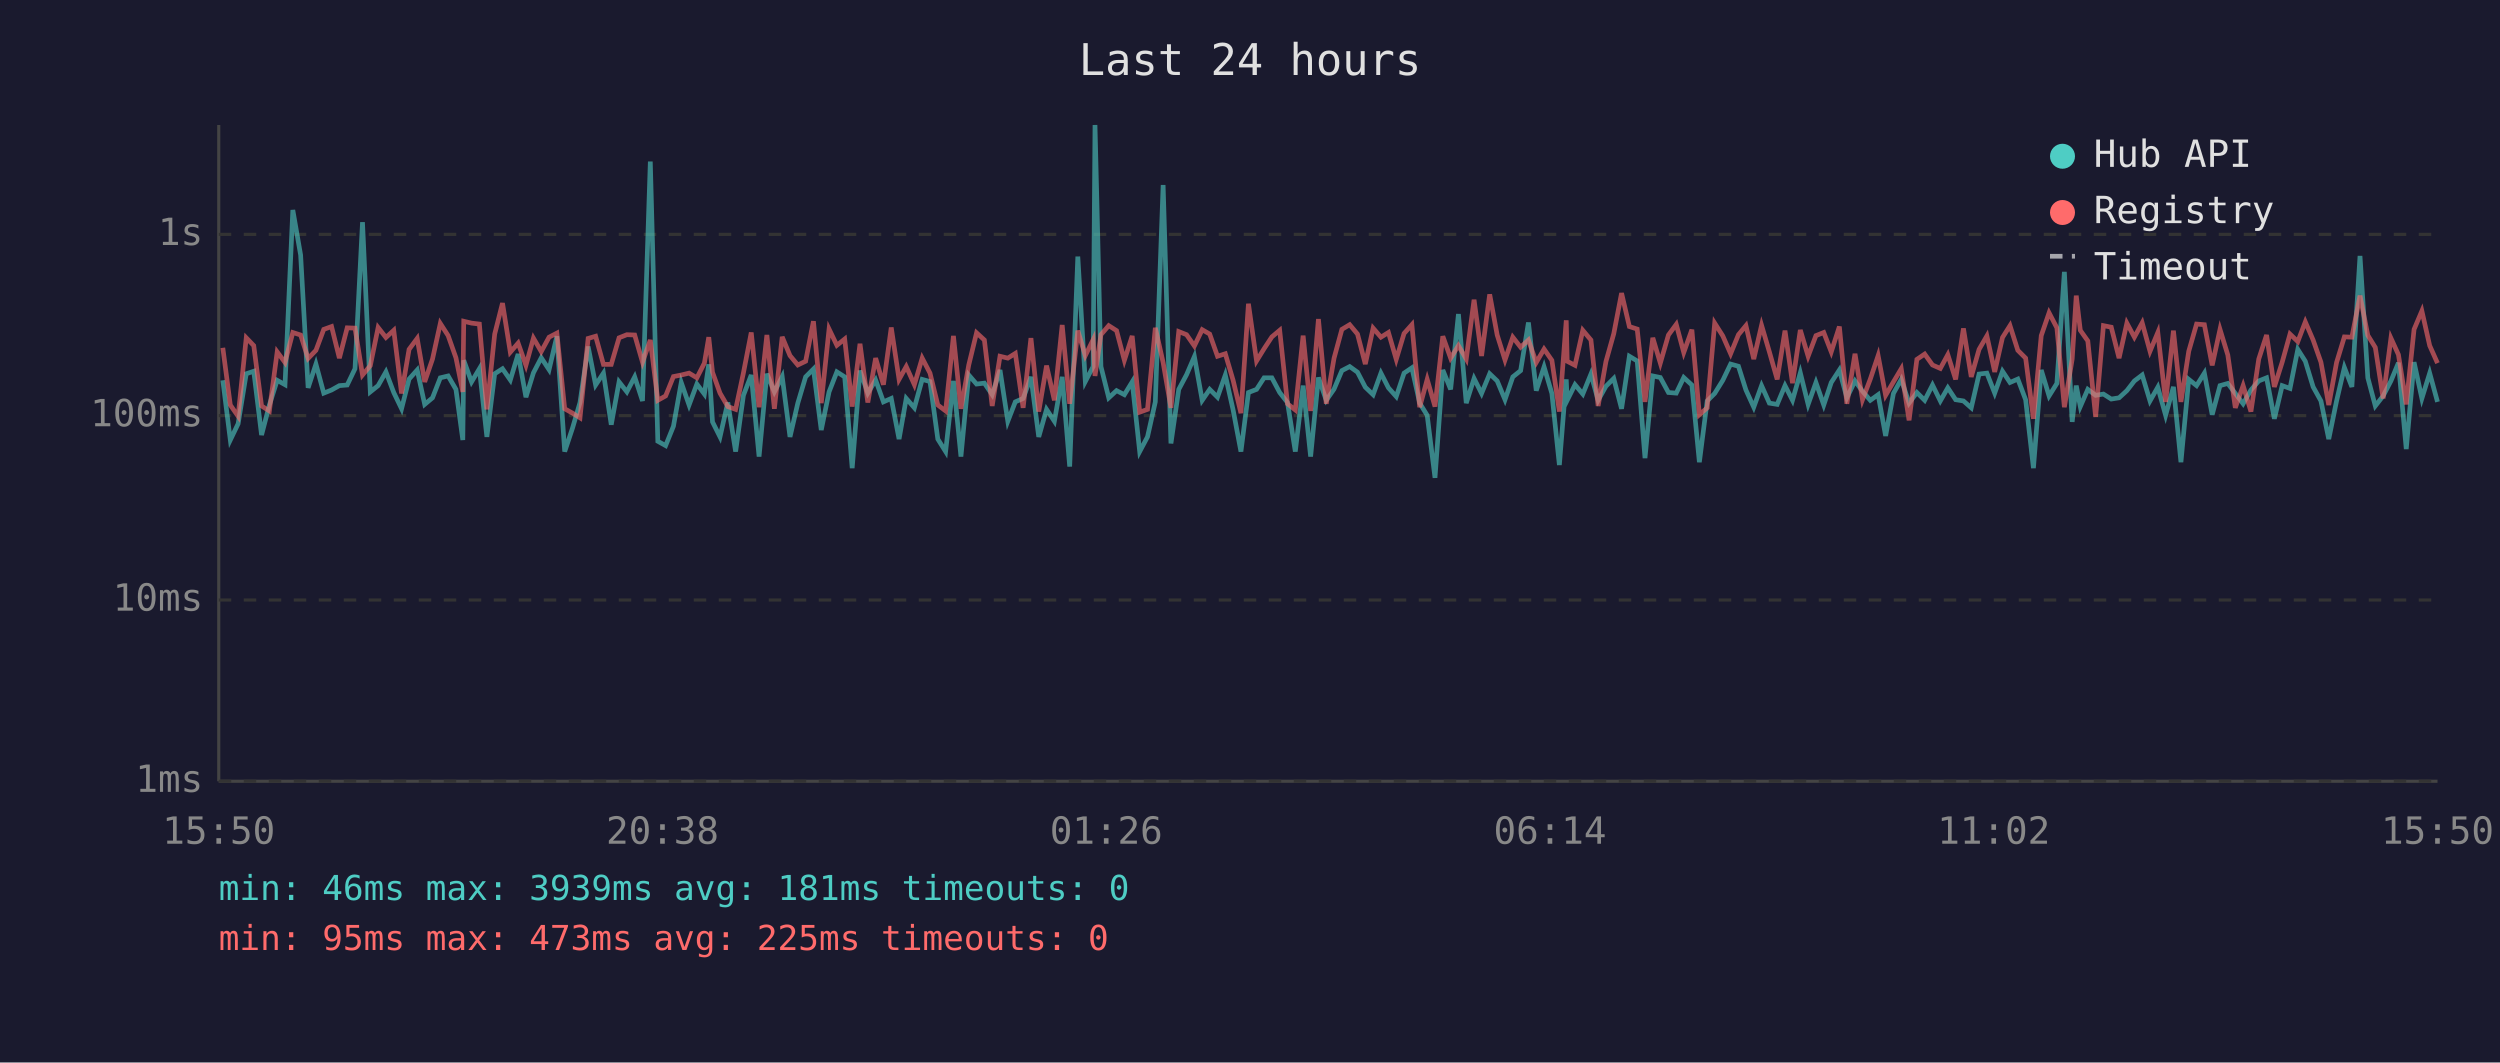
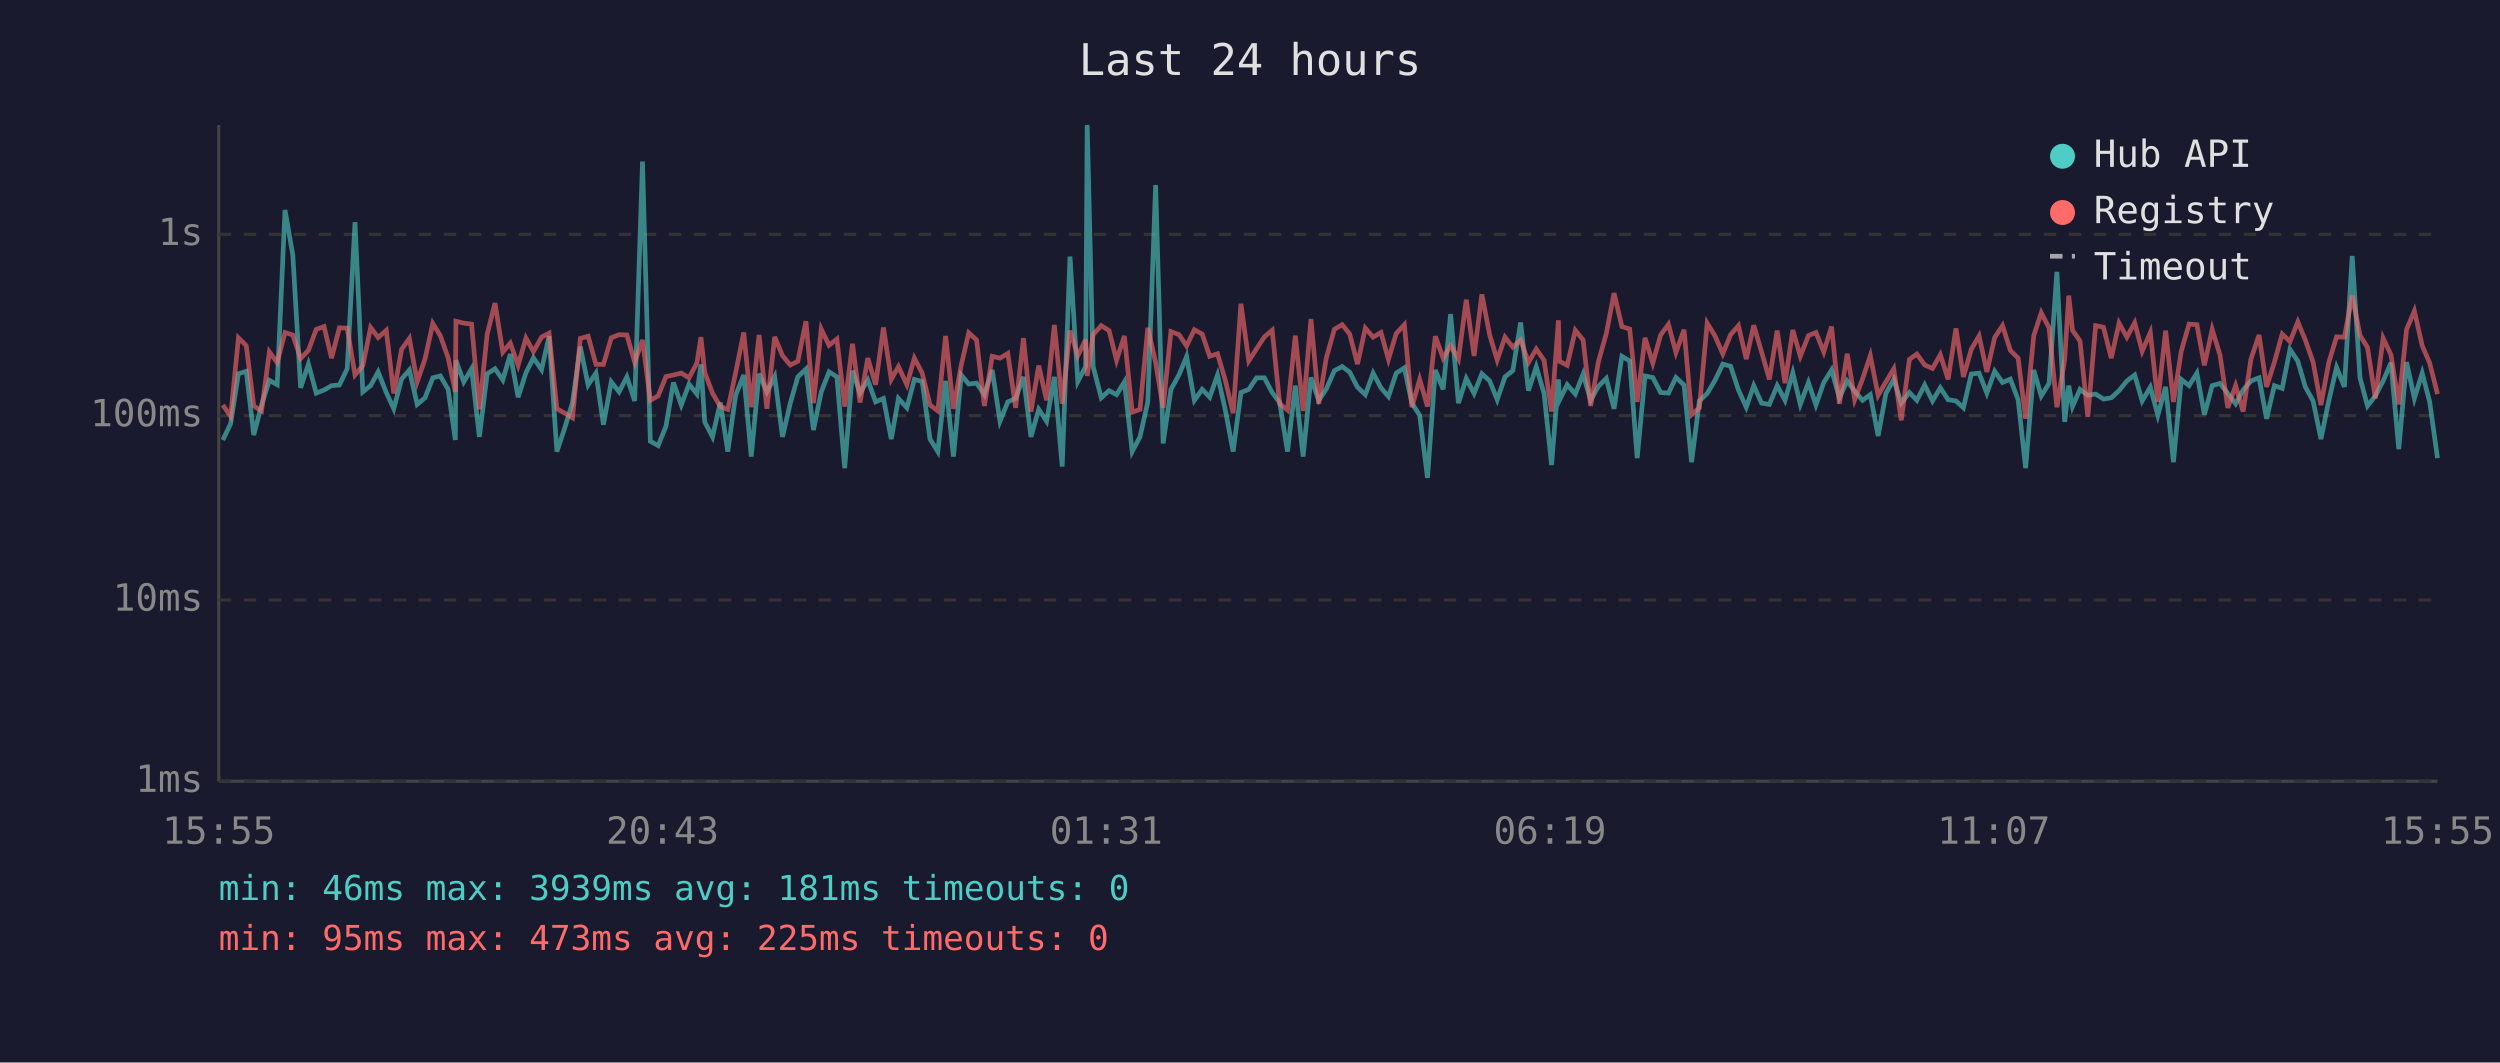
<svg xmlns="http://www.w3.org/2000/svg" viewBox="0 0 800 340" font-family="monospace" font-size="12">
  <rect width="800" height="340" fill="#1a1a2e" />
  <text x="400" y="24" fill="#e0e0e0" font-size="14" text-anchor="middle">Last 24 hours</text>
  <line x1="70" y1="40" x2="70" y2="250" stroke="#444" stroke-width="1" />
  <line x1="70" y1="250" x2="780" y2="250" stroke="#444" stroke-width="1" />
  <line x1="70" y1="250" x2="780" y2="250" stroke="#333" stroke-width="1" stroke-dasharray="4" />
  <text x="65" y="250" fill="#888" text-anchor="end" dominant-baseline="middle">1ms</text>
  <line x1="70" y1="192" x2="780" y2="192" stroke="#333" stroke-width="1" stroke-dasharray="4" />
  <text x="65" y="192" fill="#888" text-anchor="end" dominant-baseline="middle">10ms</text>
  <line x1="70" y1="133" x2="780" y2="133" stroke="#333" stroke-width="1" stroke-dasharray="4" />
  <text x="65" y="133" fill="#888" text-anchor="end" dominant-baseline="middle">100ms</text>
  <line x1="70" y1="75" x2="780" y2="75" stroke="#333" stroke-width="1" stroke-dasharray="4" />
  <text x="65" y="75" fill="#888" text-anchor="end" dominant-baseline="middle">1s</text>
-   <text x="70" y="270" fill="#888" text-anchor="middle">15:50</text>
-   <text x="212" y="270" fill="#888" text-anchor="middle">20:38</text>
-   <text x="354" y="270" fill="#888" text-anchor="middle">01:26</text>
-   <text x="496" y="270" fill="#888" text-anchor="middle">06:14</text>
-   <text x="638" y="270" fill="#888" text-anchor="middle">11:02</text>
-   <text x="780" y="270" fill="#888" text-anchor="middle">15:50</text>
-   <polyline points="71.3,121.7 73.7,140.8 76.2,135.6 78.8,119.6 81.2,118.8 83.7,139.2 86.2,129.6 88.7,121.7 91.2,123.1 93.7,67.2 96.2,81.6 98.6,124.1 101.1,116.5 103.6,125.8 106.1,124.8 108.6,123.4 111.1,123.2 113.6,118.0 116.0,71.1 118.5,125.4 121.0,123.4 123.5,119.0 126.0,125.6 128.5,130.8 130.9,121.3 133.5,118.4 135.9,129.4 138.4,127.3 140.9,120.9 143.4,120.3 145.9,124.6 148.1,140.8 148.4,115.3 150.9,122.2 153.4,118.0 155.8,139.8 158.3,119.6 160.8,118.0 163.3,121.6 165.8,113.3 168.3,127.1 170.7,119.3 173.2,114.5 175.7,118.3 178.2,107.6 180.7,144.5 183.2,137.0 185.6,128.8 188.2,110.9 190.6,123.2 193.1,119.4 195.6,135.9 198.1,122.2 200.6,125.4 203.1,120.6 205.6,128.3 208.1,51.7 210.5,141.2 213.0,142.6 215.5,136.4 218.0,122.4 220.5,129.6 223.0,122.9 225.4,126.1 226.8,116.6 228.0,135.0 230.4,139.8 232.9,128.8 235.4,144.5 237.9,126.5 240.4,120.0 242.9,146.1 245.4,119.6 247.8,125.4 250.3,120.5 252.8,139.8 255.3,129.0 257.8,120.6 260.3,118.1 262.8,137.6 265.3,125.4 267.8,119.0 270.3,120.6 272.7,149.8 275.2,118.6 277.7,125.8 280.2,121.6 282.7,128.6 285.2,127.5 287.7,140.5 290.0,127.5 292.6,130.5 295.1,121.4 297.6,122.1 300.1,140.5 302.6,144.5 305.1,121.9 307.5,146.1 310.0,120.0 312.5,122.9 315.0,122.6 317.5,126.3 320.0,118.4 322.5,134.8 324.9,128.6 327.4,127.5 329.9,120.6 332.4,139.8 334.9,131.0 337.4,134.8 339.9,120.6 342.3,149.3 344.9,82.1 347.3,122.1 349.8,117.3 350.4,40.0 352.3,117.3 354.8,127.3 357.3,125.0 359.8,126.3 362.3,122.2 364.7,144.5 367.2,139.8 369.7,128.6 372.2,59.2 374.7,141.9 377.2,124.6 379.7,119.9 382.2,114.1 384.7,128.1 387.1,124.6 389.6,127.1 392.1,120.0 394.6,131.2 397.1,144.5 399.5,125.6 402.1,124.6 404.5,120.9 407.0,120.9 409.5,125.6 412.0,128.8 414.5,144.5 417.0,123.4 419.4,146.1 421.9,120.8 424.4,128.1 426.9,124.5 429.4,118.6 431.9,117.3 434.4,119.1 436.9,123.9 439.4,126.3 441.9,119.4 444.3,124.1 446.8,126.9 449.3,119.4 451.8,117.7 454.3,129.0 456.7,132.9 459.2,152.9 461.7,118.4 464.2,124.6 466.7,100.5 469.2,129.0 471.7,121.1 474.1,125.9 476.7,119.6 479.1,121.9 481.6,127.9 484.1,120.6 486.6,118.6 489.1,103.2 491.6,125.0 494.1,117.4 496.6,125.9 499.0,148.8 501.2,121.4 501.5,128.1 504.0,123.1 506.5,126.1 509.1,119.7 511.4,128.1 513.9,123.6 516.4,121.1 518.9,130.8 521.4,114.0 523.9,115.5 526.4,146.6 528.9,120.3 531.3,120.8 533.9,125.6 536.4,125.8 538.8,120.8 541.4,123.2 543.8,147.9 546.3,128.3 548.7,125.9 551.3,121.7 553.8,116.5 556.3,117.2 558.7,124.8 561.2,130.3 563.7,123.4 566.2,129.0 568.7,129.4 571.2,123.4 573.6,128.1 576.1,119.3 578.6,129.4 581.1,122.4 583.6,129.6 586.0,122.4 588.6,118.4 591.0,127.3 593.6,121.9 596.0,125.2 598.5,128.1 601.0,126.3 603.4,139.5 605.9,125.9 608.4,121.4 610.9,129.0 613.4,125.6 615.9,128.1 618.4,123.2 620.9,128.3 623.3,124.1 625.8,127.9 628.3,128.3 630.8,130.5 633.3,119.7 635.8,119.4 638.3,125.8 640.8,118.8 643.2,122.4 645.7,121.3 648.2,127.9 650.7,149.8 653.2,118.4 655.7,126.7 658.2,122.7 660.6,87.0 663.1,135.0 664.4,123.4 665.7,130.1 668.1,124.6 670.6,126.5 673.1,126.1 675.6,127.7 678.1,127.3 680.6,125.0 683.0,121.9 685.5,120.0 688.0,128.3 690.5,123.9 693.0,132.9 695.5,123.8 697.9,147.9 700.4,121.4 702.9,123.4 705.4,119.4 707.9,132.7 710.4,123.4 712.9,122.7 715.3,125.9 717.8,129.2 720.3,124.8 722.8,121.9 725.3,120.9 727.8,134.0 730.3,123.4 732.8,124.3 735.3,111.8 737.7,115.6 740.2,123.8 742.7,128.3 745.2,140.5 747.7,128.3 750.2,117.6 752.6,123.8 755.2,81.9 757.7,120.9 760.1,129.9 762.6,126.7 765.1,121.9 767.5,116.1 770.0,143.7 772.5,115.9 775.0,127.5 777.5,119.4 780.0,128.6" fill="none" stroke="#4ecdc4" stroke-width="1.5" opacity="0.6" />
-   <polyline points="71.3,111.3 73.7,129.6 76.2,133.2 78.8,108.1 81.2,110.6 83.7,129.9 86.2,131.5 88.7,112.6 91.2,116.0 93.7,106.4 96.2,107.2 98.6,114.7 101.1,112.1 103.6,105.4 106.1,104.5 108.6,114.6 111.1,104.9 113.6,105.0 116.0,120.0 118.5,117.0 121.0,104.8 123.5,108.0 126.0,105.7 128.5,125.9 130.9,111.8 133.5,108.3 135.9,122.2 138.4,114.9 140.9,103.5 143.4,107.4 145.9,114.5 148.1,125.4 148.4,102.8 150.9,103.4 153.4,103.7 155.8,131.0 158.3,106.9 160.8,97.0 163.3,112.7 165.8,109.8 168.3,116.9 170.7,108.2 173.2,112.5 175.7,107.9 178.2,106.6 180.7,130.8 183.2,132.2 185.6,133.7 188.2,108.3 190.6,107.6 193.1,116.6 195.6,116.6 198.1,108.1 200.6,107.1 203.1,107.2 205.6,115.9 208.1,108.8 210.5,128.1 213.0,126.7 215.5,120.5 218.0,120.0 220.5,119.4 223.0,120.9 225.4,116.2 226.8,107.9 228.0,119.1 230.4,125.8 232.9,130.1 235.4,131.0 237.9,119.3 240.4,106.4 242.9,130.3 245.4,107.2 247.8,130.8 250.3,107.8 252.8,113.8 255.3,116.8 257.8,115.6 260.3,102.8 262.8,129.0 265.3,105.3 267.8,110.5 270.3,108.5 272.7,130.1 275.2,110.0 277.7,128.8 280.2,114.6 282.7,123.1 285.2,104.8 287.7,121.4 290.0,117.3 292.6,123.1 295.1,114.6 297.6,119.4 300.1,129.6 302.6,131.5 305.1,107.5 307.5,130.8 310.0,116.8 312.5,106.5 315.0,108.8 317.5,129.9 320.0,114.0 322.5,114.6 324.9,113.1 327.4,130.5 329.9,108.2 332.4,131.7 334.9,117.0 337.4,128.1 339.9,104.0 342.3,129.2 344.9,105.8 347.3,113.8 349.8,108.7 350.4,120.3 352.3,107.1 354.8,104.2 357.3,105.8 359.8,115.3 362.3,107.5 364.7,131.9 367.2,131.0 369.7,104.9 372.2,116.0 374.7,130.5 377.2,106.1 379.7,107.1 382.2,110.7 384.7,105.5 387.1,106.9 389.6,114.0 392.1,113.2 394.6,121.7 397.1,132.2 399.5,97.2 402.1,115.5 404.5,111.6 407.0,107.8 409.5,105.7 412.0,129.2 414.5,131.2 417.0,107.4 419.4,131.5 421.9,102.1 424.4,129.2 426.9,114.6 429.4,105.4 431.9,103.9 434.4,106.9 436.9,116.5 439.4,105.0 441.9,107.9 444.3,106.4 446.8,115.0 449.3,106.7 451.8,103.9 454.3,130.3 456.7,121.4 459.2,130.1 461.7,107.6 464.2,114.6 466.7,110.6 469.2,114.9 471.7,95.9 474.1,113.9 476.7,94.2 479.1,107.2 481.6,115.2 484.1,107.9 486.6,111.1 489.1,108.8 491.6,116.0 494.1,111.7 496.6,115.3 499.0,131.7 501.2,102.5 501.5,115.6 504.0,116.9 506.5,105.7 509.1,108.8 511.4,129.9 513.9,115.7 516.4,106.8 518.9,93.8 521.4,104.5 523.9,105.3 526.4,128.6 528.9,108.1 531.3,116.2 533.9,107.2 536.4,103.8 538.8,112.8 541.4,105.5 543.8,132.7 546.3,130.5 548.7,103.4 551.3,107.5 553.8,113.2 556.3,107.1 558.7,104.2 561.2,114.9 563.7,104.1 566.2,112.6 568.7,121.4 571.2,105.8 573.6,122.6 576.1,105.6 578.6,114.0 581.1,107.4 583.6,106.4 586.0,112.6 588.6,104.5 591.0,129.2 593.6,113.2 596.0,127.9 598.5,121.3 601.0,113.8 603.4,126.5 605.9,122.2 608.4,118.0 610.9,134.5 613.4,115.0 615.9,113.3 618.4,116.8 620.9,117.9 623.3,113.5 625.8,121.4 628.3,105.1 630.8,120.6 633.3,111.8 635.8,107.5 638.3,119.0 640.8,108.0 643.2,104.2 645.7,112.1 648.2,114.6 650.7,134.0 653.2,107.4 655.7,100.1 658.2,104.9 660.6,130.3 663.1,114.9 664.4,94.6 665.7,105.7 668.1,109.1 670.6,133.4 673.1,104.2 675.6,104.7 678.1,114.6 680.6,103.4 683.0,107.9 685.5,103.3 688.0,112.4 690.5,106.4 693.0,128.6 695.5,105.8 697.9,128.6 700.4,112.4 702.9,103.7 705.4,103.9 707.9,116.9 710.4,105.4 712.9,113.6 715.3,130.5 717.8,123.4 720.3,131.7 722.8,114.9 725.3,107.2 727.8,123.8 730.3,115.9 732.8,106.9 735.3,109.3 737.7,103.0 740.2,108.8 742.7,115.9 745.2,129.6 747.7,116.0 750.2,107.8 752.6,107.9 755.2,94.6 757.7,107.3 760.1,111.2 762.6,127.5 765.1,108.2 767.5,113.5 770.0,129.4 772.5,105.4 775.0,99.5 777.5,110.6 780.0,116.2" fill="none" stroke="#ff6b6b" stroke-width="1.5" opacity="0.6" />
+   <text x="70" y="270" fill="#888" text-anchor="middle">15:55</text>
+   <text x="212" y="270" fill="#888" text-anchor="middle">20:43</text>
+   <text x="354" y="270" fill="#888" text-anchor="middle">01:31</text>
+   <text x="496" y="270" fill="#888" text-anchor="middle">06:19</text>
+   <text x="638" y="270" fill="#888" text-anchor="middle">11:07</text>
+   <text x="780" y="270" fill="#888" text-anchor="middle">15:55</text>
+   <polyline points="71.3,140.8 73.8,135.6 76.3,119.6 78.8,118.8 81.2,139.2 83.7,129.6 86.2,121.7 88.7,123.1 91.2,67.2 93.7,81.6 96.2,124.1 98.7,116.5 101.2,125.8 103.7,124.8 106.1,123.4 108.6,123.2 111.1,118.0 113.6,71.1 116.1,125.4 118.6,123.4 121.0,119.0 123.6,125.6 126.0,130.8 128.5,121.3 131.0,118.4 133.5,129.4 136.0,127.3 138.5,120.9 140.9,120.3 143.4,124.6 145.7,140.8 145.9,115.3 148.4,122.2 150.9,118.0 153.4,139.8 155.9,119.6 158.4,118.0 160.9,121.6 163.3,113.3 165.8,127.1 168.3,119.3 170.7,114.5 173.3,118.3 175.7,107.6 178.2,144.5 180.7,137.0 183.2,128.8 185.7,110.9 188.2,123.2 190.7,119.4 193.1,135.9 195.6,122.2 198.1,125.4 200.6,120.6 203.1,128.3 205.6,51.7 208.1,141.2 210.6,142.6 213.1,136.4 215.5,122.4 218.0,129.6 220.5,122.9 223.0,126.1 224.3,116.6 225.5,135.0 228.0,139.8 230.5,128.8 232.9,144.5 235.4,126.5 238.0,120.0 240.4,146.1 242.9,119.6 245.4,125.4 247.9,120.5 250.4,139.8 252.9,129.0 255.3,120.6 257.9,118.1 260.3,137.6 262.8,125.4 265.3,119.0 267.8,120.6 270.3,149.8 272.8,118.6 275.2,125.8 277.7,121.6 280.2,128.6 282.7,127.5 285.2,140.5 287.5,127.5 290.2,130.5 292.6,121.4 295.1,122.1 297.6,140.5 300.1,144.5 302.6,121.9 305.1,146.1 307.6,120.0 310.0,122.9 312.5,122.6 315.0,126.3 317.5,118.4 320.0,134.8 322.5,128.6 325.0,127.5 327.5,120.6 329.9,139.8 332.4,131.0 334.9,134.8 337.4,120.6 339.9,149.3 342.4,82.1 344.9,122.1 347.4,117.3 347.9,40.0 349.8,117.3 352.4,127.3 354.9,125.0 357.3,126.3 359.8,122.2 362.3,144.5 364.8,139.8 367.3,128.6 369.8,59.2 372.2,141.9 374.7,124.6 377.3,119.9 379.7,114.1 382.2,128.1 384.7,124.6 387.1,127.1 389.6,120.0 392.1,131.2 394.6,144.5 397.1,125.6 399.6,124.6 402.1,120.9 404.6,120.9 407.1,125.6 409.5,128.8 412.0,144.5 414.5,123.4 417.0,146.1 419.5,120.8 422.0,128.1 424.4,124.5 427.0,118.6 429.5,117.3 431.9,119.1 434.4,123.9 436.9,126.3 439.4,119.4 441.9,124.1 444.3,126.9 446.8,119.4 449.4,117.7 451.8,129.0 454.3,132.9 456.8,152.9 459.3,118.4 461.8,124.6 464.2,100.5 466.7,129.0 469.2,121.1 471.7,125.9 474.2,119.6 476.7,121.9 479.1,127.9 481.6,120.6 484.1,118.6 486.6,103.2 489.1,125.0 491.6,117.4 494.1,125.9 496.5,148.8 498.7,121.4 499.0,128.1 501.5,123.1 504.1,126.1 506.6,119.7 509.0,128.1 511.5,123.6 514.0,121.1 516.5,130.8 519.0,114.0 521.5,115.5 523.9,146.6 526.4,120.3 528.9,120.8 531.4,125.6 533.9,125.8 536.3,120.8 538.9,123.2 541.3,147.9 543.8,128.3 546.3,125.9 548.8,121.7 551.3,116.5 553.8,117.2 556.3,124.8 558.8,130.3 561.2,123.4 563.7,129.0 566.2,129.4 568.7,123.4 571.2,128.1 573.7,119.3 576.1,129.4 578.7,122.4 581.1,129.6 583.6,122.4 586.1,118.4 588.6,127.3 591.1,121.9 593.5,125.2 596.0,128.1 598.5,126.3 601.0,139.5 603.5,125.9 606.0,121.4 608.4,129.0 611.0,125.6 613.4,128.1 615.9,123.2 618.4,128.3 620.9,124.1 623.4,127.9 625.9,128.3 628.3,130.5 630.8,119.7 633.3,119.4 635.8,125.8 638.3,118.8 640.8,122.4 643.3,121.3 645.8,127.9 648.2,149.8 650.8,118.4 653.2,126.7 655.7,122.7 658.2,87.0 660.7,135.0 662.0,123.4 663.2,130.1 665.6,124.6 668.1,126.5 670.6,126.1 673.1,127.7 675.6,127.3 678.1,125.0 680.6,121.9 683.1,120.0 685.5,128.3 688.1,123.9 690.5,132.9 693.0,123.8 695.5,147.9 698.0,121.4 700.5,123.4 703.0,119.4 705.4,132.7 707.9,123.4 710.4,122.7 712.9,125.9 715.4,129.2 717.8,124.8 720.3,121.9 722.9,120.9 725.3,134.0 727.8,123.4 730.3,124.3 732.8,111.8 735.3,115.6 737.7,123.8 740.2,128.3 742.7,140.5 745.2,128.3 747.7,117.6 750.2,123.8 752.7,81.9 755.2,120.9 757.6,129.9 760.1,126.7 762.6,121.9 765.1,116.1 767.6,143.7 770.1,115.9 772.6,127.5 775.1,119.4 777.5,128.6 780.0,146.6" fill="none" stroke="#4ecdc4" stroke-width="1.5" opacity="0.6" />
+   <polyline points="71.3,129.6 73.8,133.2 76.3,108.1 78.8,110.6 81.2,129.9 83.7,131.5 86.2,112.6 88.7,116.0 91.2,106.4 93.7,107.2 96.2,114.7 98.7,112.1 101.2,105.4 103.7,104.5 106.1,114.6 108.6,104.9 111.1,105.0 113.6,120.0 116.1,117.0 118.6,104.8 121.0,108.0 123.6,105.7 126.0,125.9 128.5,111.8 131.0,108.3 133.5,122.2 136.0,114.9 138.5,103.5 140.9,107.4 143.4,114.5 145.7,125.4 145.9,102.8 148.4,103.4 150.9,103.7 153.4,131.0 155.9,106.9 158.4,97.0 160.9,112.7 163.3,109.8 165.8,116.9 168.3,108.2 170.7,112.5 173.3,107.9 175.7,106.6 178.2,130.8 180.7,132.2 183.2,133.7 185.7,108.3 188.2,107.6 190.7,116.6 193.1,116.6 195.6,108.1 198.1,107.1 200.6,107.2 203.1,115.9 205.6,108.8 208.1,128.1 210.6,126.7 213.1,120.5 215.5,120.0 218.0,119.4 220.5,120.9 223.0,116.2 224.3,107.9 225.5,119.1 228.0,125.8 230.5,130.1 232.9,131.0 235.4,119.3 238.0,106.4 240.4,130.3 242.9,107.2 245.4,130.8 247.9,107.8 250.4,113.8 252.9,116.8 255.3,115.6 257.9,102.8 260.3,129.0 262.8,105.3 265.3,110.5 267.8,108.5 270.3,130.1 272.8,110.0 275.2,128.8 277.7,114.6 280.2,123.1 282.7,104.8 285.2,121.4 287.5,117.3 290.2,123.1 292.6,114.6 295.1,119.4 297.6,129.6 300.1,131.5 302.6,107.5 305.1,130.8 307.6,116.8 310.0,106.5 312.5,108.8 315.0,129.9 317.5,114.0 320.0,114.6 322.5,113.1 325.0,130.5 327.5,108.2 329.9,131.7 332.4,117.0 334.9,128.1 337.4,104.0 339.9,129.2 342.4,105.8 344.9,113.8 347.4,108.7 347.9,120.3 349.8,107.1 352.4,104.2 354.9,105.8 357.3,115.3 359.8,107.5 362.3,131.9 364.8,131.0 367.3,104.9 369.8,116.0 372.2,130.5 374.7,106.1 377.3,107.1 379.7,110.7 382.2,105.5 384.7,106.9 387.1,114.0 389.6,113.2 392.1,121.7 394.6,132.2 397.1,97.2 399.6,115.5 402.1,111.6 404.6,107.8 407.1,105.7 409.5,129.2 412.0,131.2 414.5,107.4 417.0,131.5 419.5,102.1 422.0,129.2 424.4,114.6 427.0,105.4 429.5,103.9 431.9,106.9 434.4,116.5 436.9,105.0 439.4,107.9 441.9,106.4 444.3,115.0 446.8,106.7 449.4,103.9 451.8,130.3 454.3,121.4 456.8,130.1 459.3,107.6 461.8,114.6 464.2,110.6 466.7,114.9 469.2,95.9 471.7,113.9 474.2,94.2 476.7,107.2 479.1,115.2 481.6,107.9 484.1,111.1 486.6,108.8 489.1,116.0 491.6,111.7 494.1,115.3 496.5,131.7 498.7,102.5 499.0,115.6 501.5,116.9 504.1,105.7 506.6,108.8 509.0,129.9 511.5,115.7 514.0,106.8 516.5,93.8 519.0,104.5 521.5,105.3 523.9,128.6 526.4,108.1 528.9,116.2 531.4,107.2 533.9,103.8 536.3,112.8 538.9,105.5 541.3,132.7 543.8,130.5 546.3,103.4 548.8,107.5 551.3,113.2 553.8,107.1 556.3,104.2 558.8,114.9 561.2,104.1 563.7,112.6 566.2,121.4 568.7,105.8 571.2,122.6 573.7,105.6 576.1,114.0 578.7,107.4 581.1,106.4 583.6,112.6 586.1,104.5 588.6,129.2 591.1,113.2 593.5,127.9 596.0,121.3 598.5,113.8 601.0,126.5 603.5,122.2 606.0,118.0 608.4,134.5 611.0,115.0 613.4,113.3 615.9,116.8 618.4,117.9 620.9,113.5 623.4,121.4 625.9,105.1 628.3,120.6 630.8,111.8 633.3,107.5 635.8,119.0 638.3,108.0 640.8,104.2 643.3,112.1 645.8,114.6 648.2,134.0 650.8,107.4 653.2,100.1 655.7,104.9 658.2,130.3 660.7,114.9 662.0,94.6 663.2,105.7 665.6,109.1 668.1,133.4 670.6,104.2 673.1,104.7 675.6,114.6 678.1,103.4 680.6,107.9 683.1,103.3 685.5,112.4 688.1,106.4 690.5,128.6 693.0,105.8 695.5,128.6 698.0,112.4 700.5,103.7 703.0,103.9 705.4,116.9 707.9,105.4 710.4,113.6 712.9,130.5 715.4,123.4 717.8,131.7 720.3,114.9 722.9,107.2 725.3,123.8 727.8,115.9 730.3,106.9 732.8,109.3 735.3,103.0 737.7,108.8 740.2,115.9 742.7,129.6 745.2,116.0 747.7,107.8 750.2,107.9 752.7,94.6 755.2,107.3 757.6,111.2 760.1,127.5 762.6,108.2 765.1,113.5 767.6,129.4 770.1,105.4 772.6,99.5 775.1,110.6 777.5,116.2 780.0,126.1" fill="none" stroke="#ff6b6b" stroke-width="1.5" opacity="0.6" />
  <circle cx="660" cy="50" r="4" fill="#4ecdc4" />
  <text x="670" y="50" fill="#e0e0e0" dominant-baseline="middle">Hub API</text>
  <circle cx="660" cy="68" r="4" fill="#ff6b6b" />
  <text x="670" y="68" fill="#e0e0e0" dominant-baseline="middle">Registry</text>
  <line x1="656" y1="82" x2="664" y2="82" stroke="#e0e0e0" stroke-width="1.5" stroke-dasharray="4,3" opacity="0.7" />
  <text x="670" y="86" fill="#e0e0e0" dominant-baseline="middle">Timeout</text>
  <text x="70" y="288" fill="#4ecdc4" font-size="11">min: 46ms  max: 3939ms  avg: 181ms  timeouts: 0</text>
  <text x="70" y="304" fill="#ff6b6b" font-size="11">min: 95ms  max: 473ms  avg: 225ms  timeouts: 0</text>
</svg>
